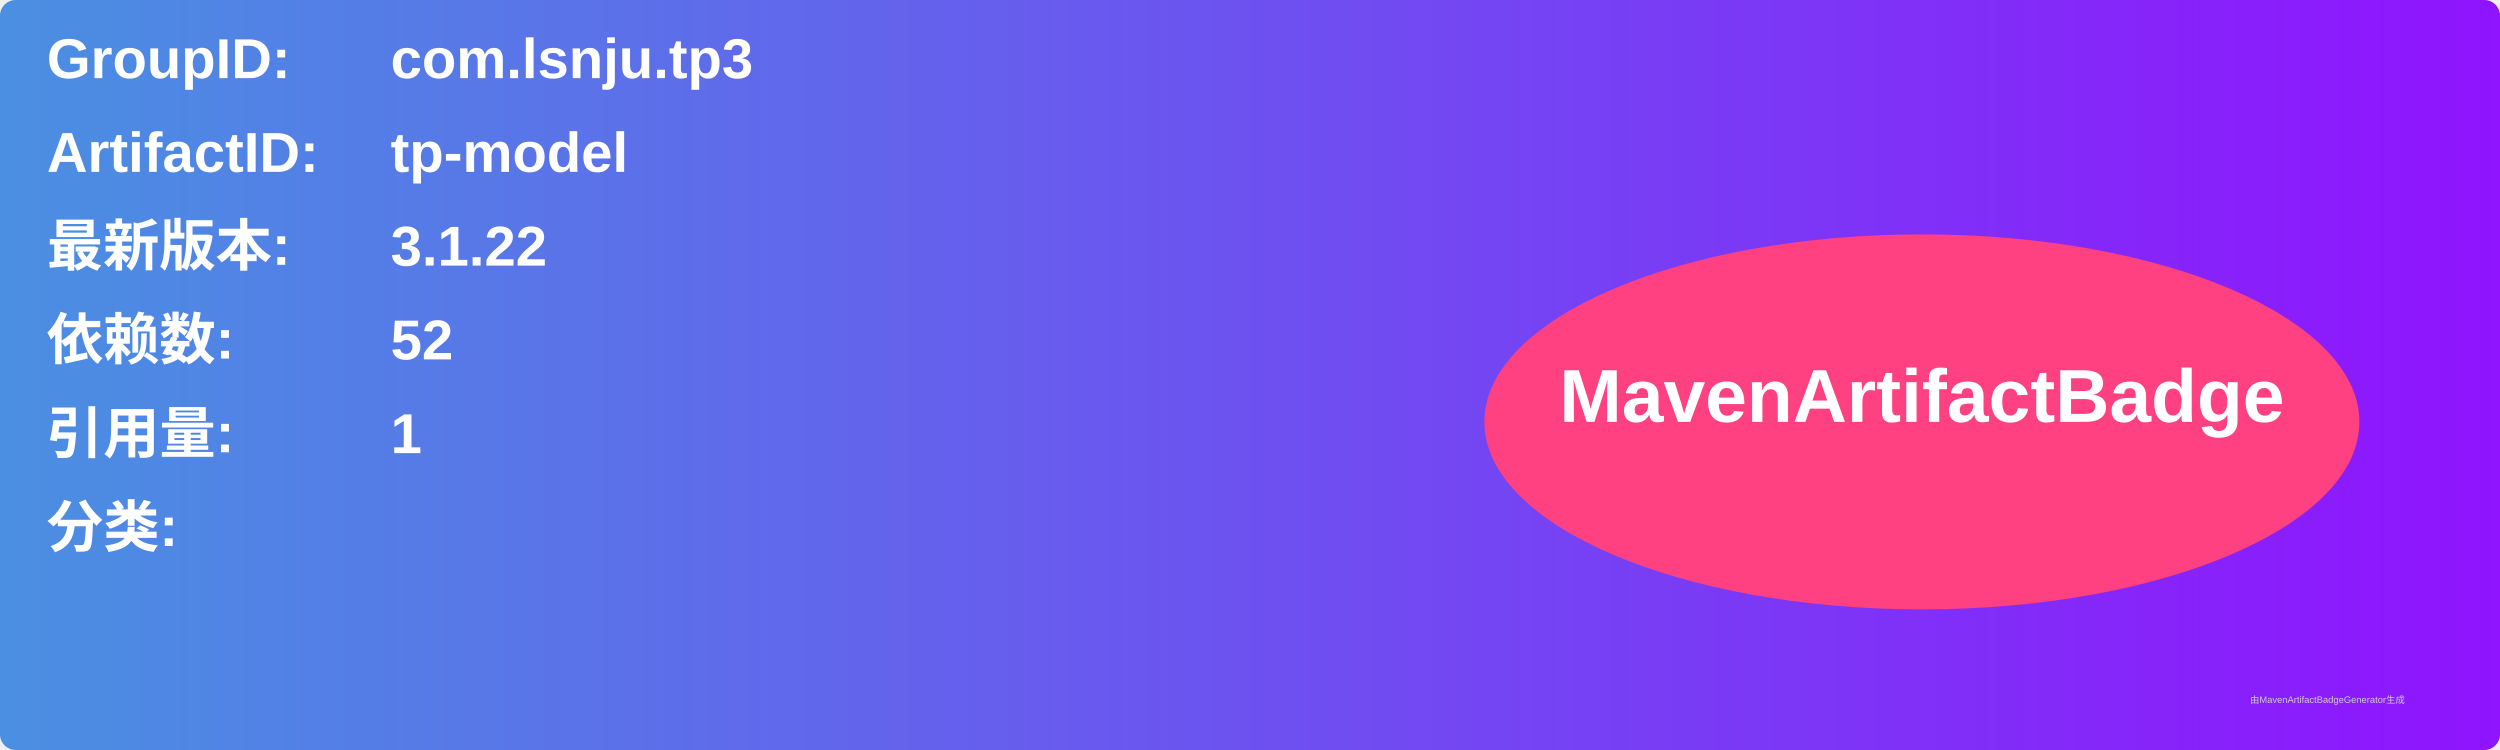
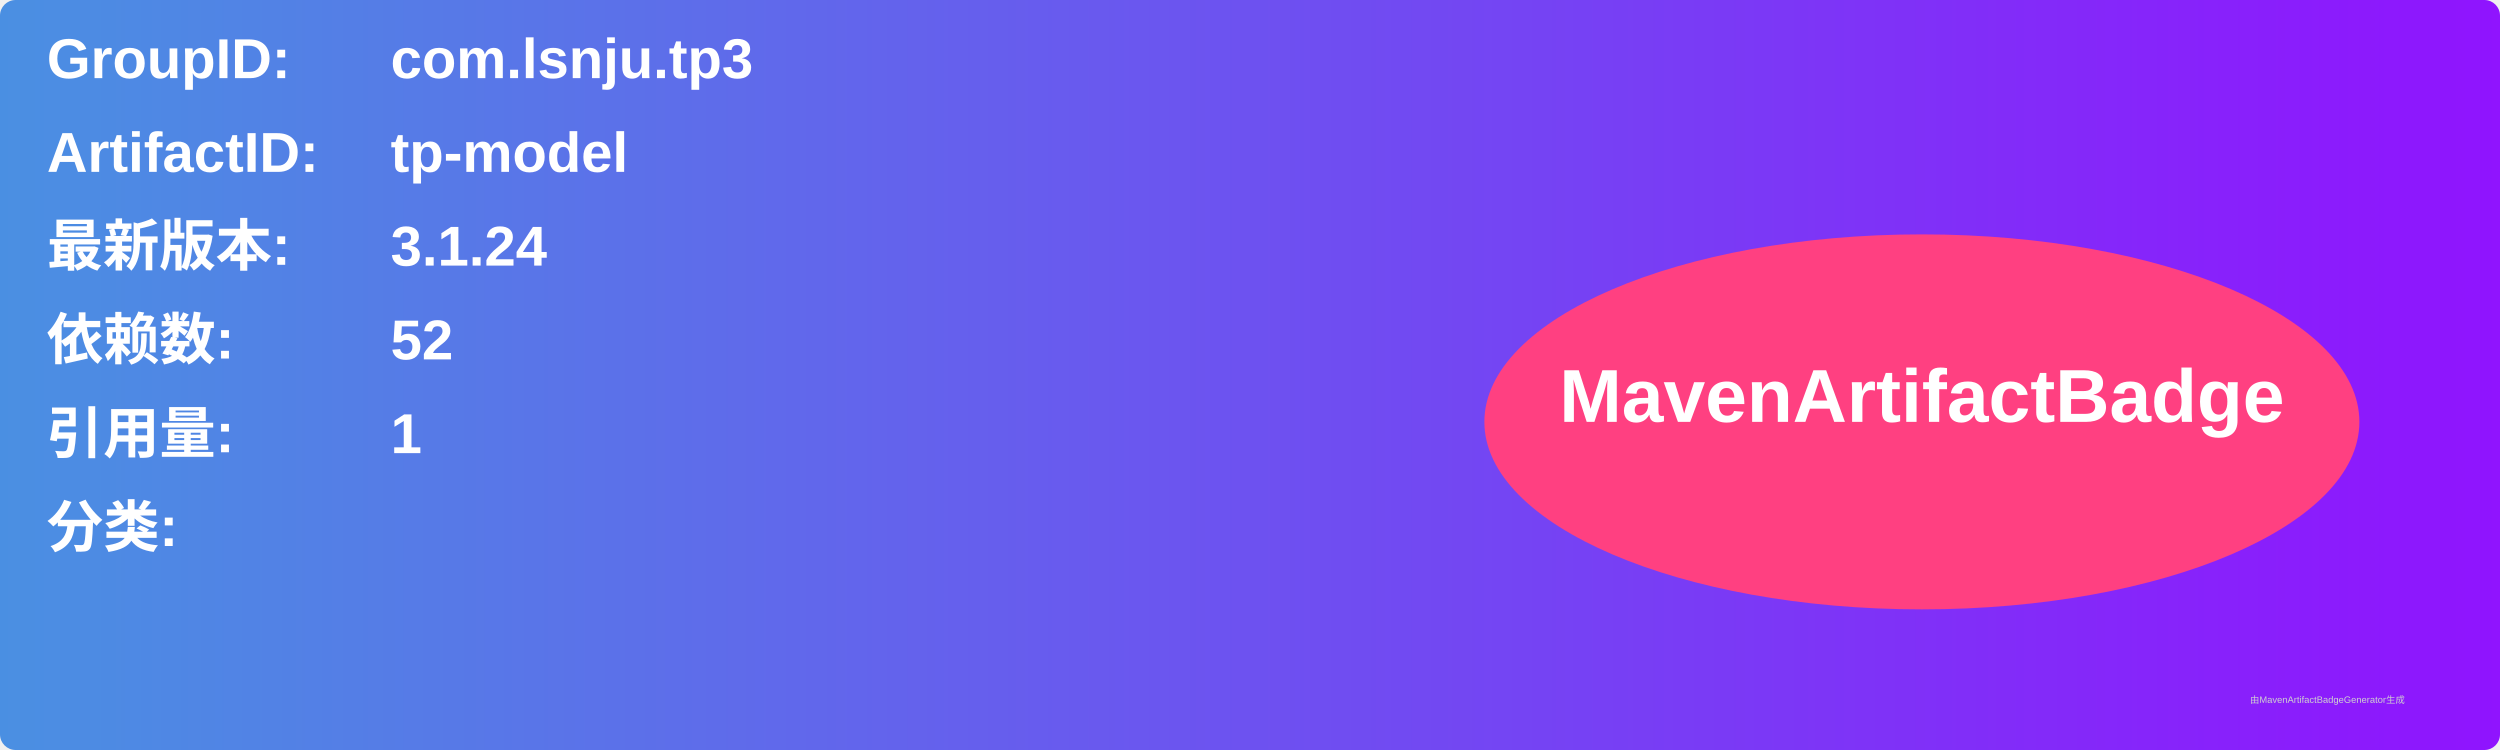
<svg xmlns="http://www.w3.org/2000/svg" width="800" height="240" viewBox="0 0 800 240">
  <linearGradient id="grad" x1="0%" y1="0%" x2="100%" y2="0%">
    <stop offset="0%" stop-color="#4a90e2" />
    <stop offset="100%" stop-color="#9013fe" />
  </linearGradient>
  <rect width="100%" height="100%" rx="5" ry="5" fill="url(#grad)" />
  <g transform="translate(15, 15)">
    <text x="0" y="10" font-family="Arial" font-size="18" fill="white" font-weight="bold" width="260">GroupID:</text>
    <text x="110" y="10" font-family="Arial" font-size="18" fill="white" font-weight="bold" width="460">com.lsnju.tp3</text>
    <text x="0" y="40" font-family="Arial" font-size="18" fill="white" font-weight="bold" width="260">ArtifactID:</text>
    <text x="110" y="40" font-family="Arial" font-size="18" fill="white" font-weight="bold" width="460">tp-model</text>
    <text x="0" y="70" font-family="Arial" font-size="18" fill="white" font-weight="bold">最新版本:</text>
    <text x="110" y="70" font-family="Arial" font-size="18" fill="white" font-weight="bold">
-       <tspan font-weight="bold">3.1.22</tspan>
+       <tspan font-weight="bold">3.1.24</tspan>
    </text>
    <text x="0" y="100" font-family="Arial" font-size="18" fill="white" font-weight="bold">依赖数: </text>
    <text x="110" y="100" font-family="Arial" font-size="18" fill="white">
      <tspan font-weight="bold">52</tspan>
    </text>
    <text x="0" y="130" font-family="Arial" font-size="18" fill="white" font-weight="bold">引用量: </text>
    <text x="110" y="130" font-family="Arial" font-size="18" fill="white">
      <tspan font-weight="bold">1</tspan>
    </text>
    <text x="0" y="160" font-family="Arial" font-size="18" fill="white" font-weight="bold">分类:</text>
    <text x="10" y="190" font-family="Arial" font-size="10" fill="white">
      <tspan font-weight="bold" />
    </text>
    <ellipse cx="600" cy="120" rx="140" ry="60" fill="#ff4081" />
    <text x="600" y="120" text-anchor="middle" font-family="Arial" font-size="24" fill="white" font-weight="bold">MavenArtifactBadge</text>
  </g>
  <text x="720" y="225" font-family="Arial" font-size="3" fill="#d0d0d0">由MavenArtifactBadgeGenerator生成</text>
</svg>
